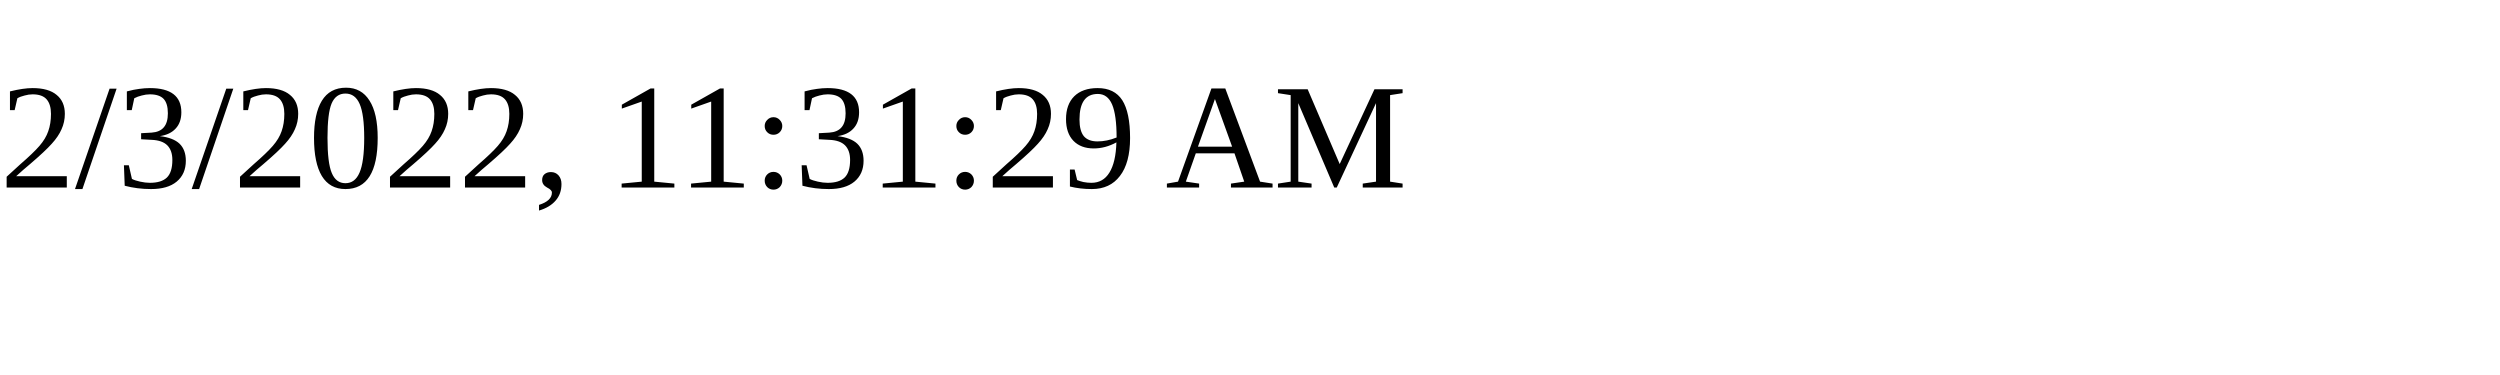
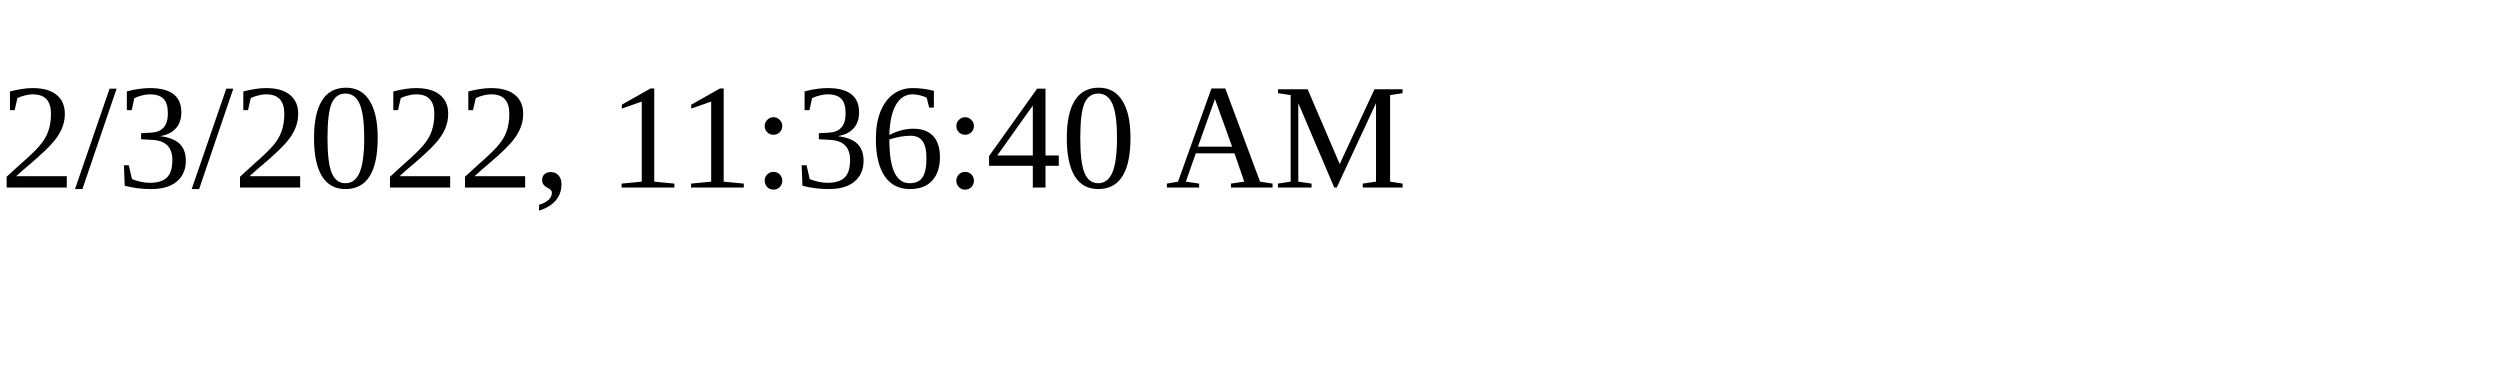
<svg xmlns="http://www.w3.org/2000/svg" height="30" width="200">
-   <text x="0" y="15">2/3/2022, 11:31:29 AM</text>
+   <text x="0" y="15">2/3/2022, 11:36:40 AM</text>
</svg>
